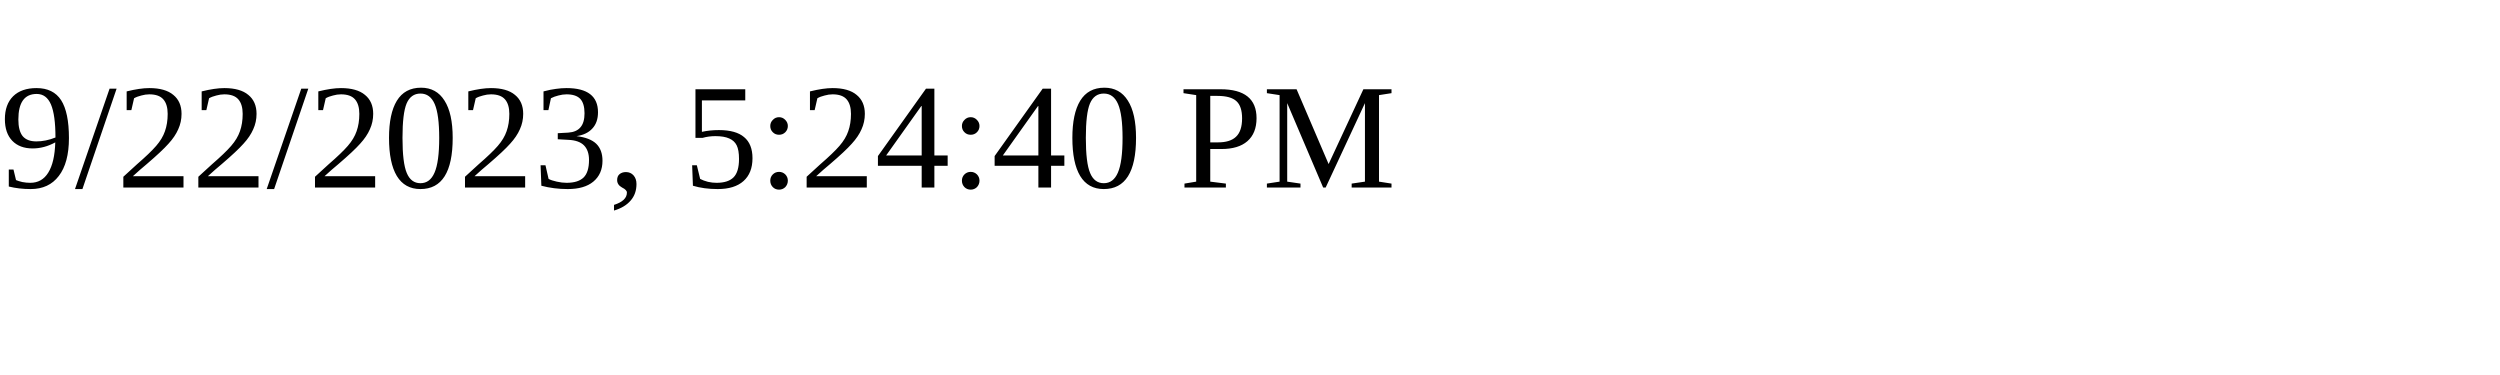
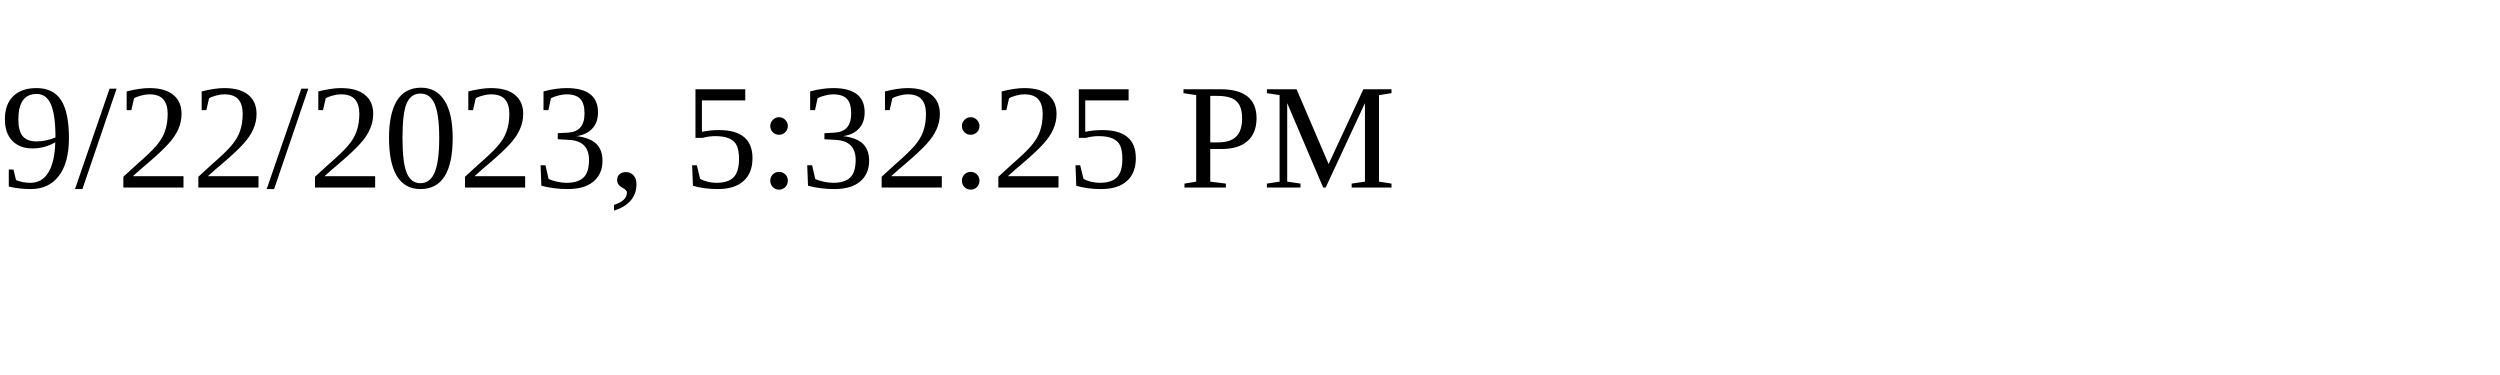
<svg xmlns="http://www.w3.org/2000/svg" height="30" width="200">
-   <text x="0" y="15">9/22/2023, 5:24:40 PM</text>
+   <text x="0" y="15">9/22/2023, 5:32:25 PM</text>
</svg>
